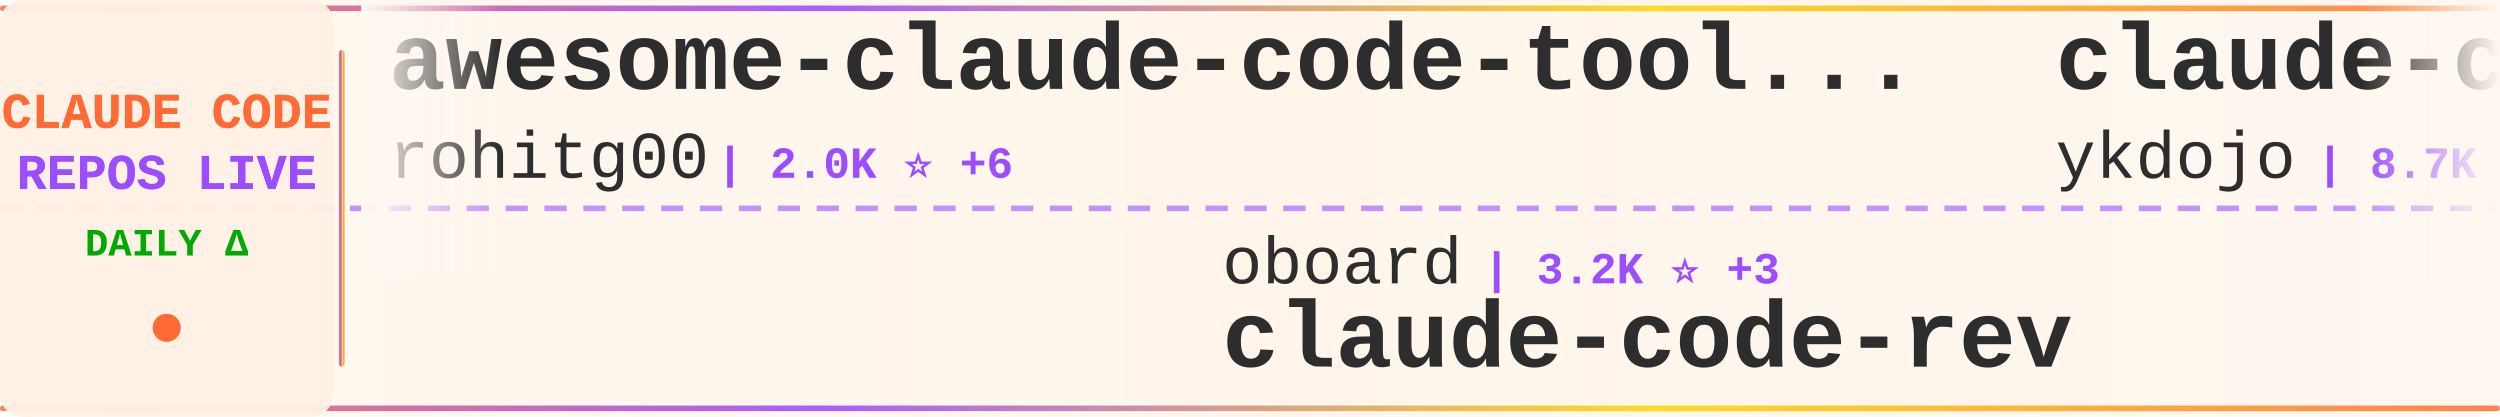
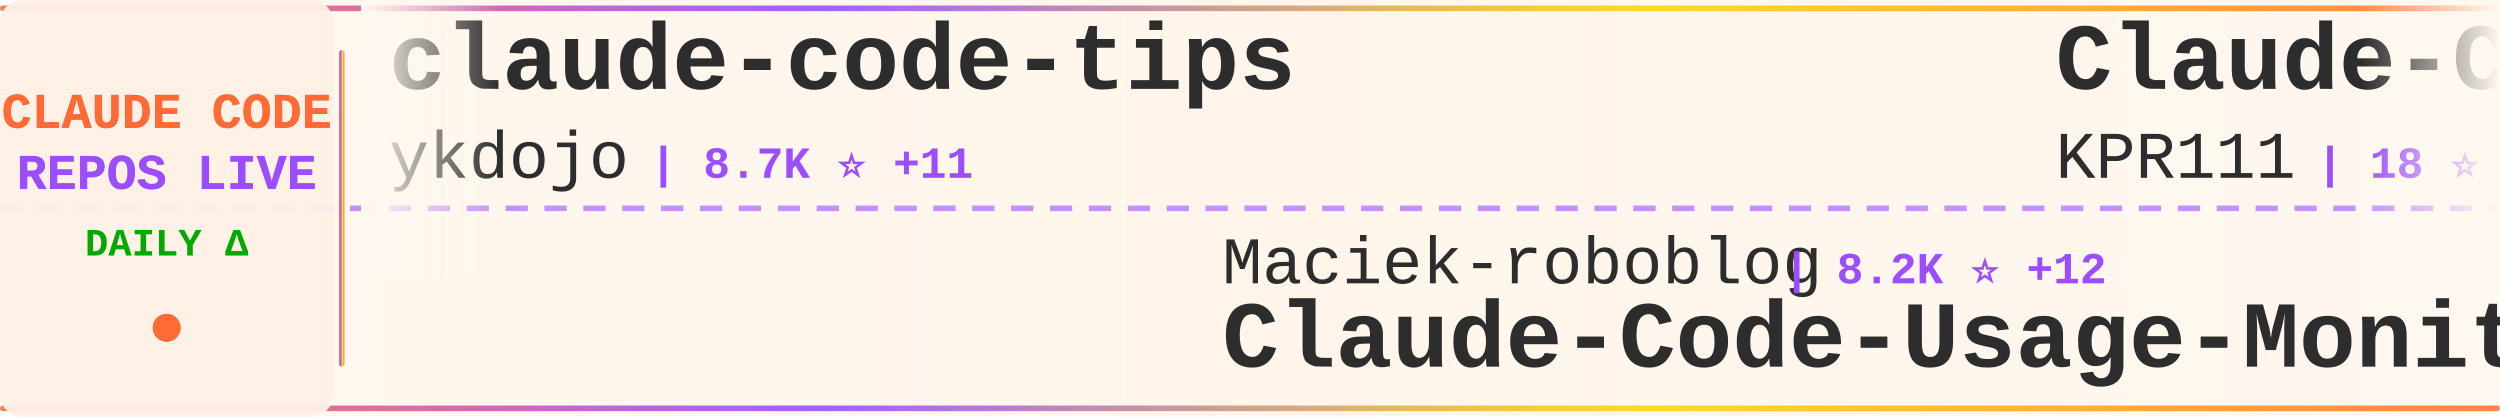
<svg xmlns="http://www.w3.org/2000/svg" width="900" height="150">
  <defs>
    <linearGradient id="tickerBg" x1="0%" y1="0%" x2="100%" y2="0%">
      <stop offset="0%" style="stop-color:#fff8f0;stop-opacity:0.98" />
      <stop offset="50%" style="stop-color:#fff5eb;stop-opacity:1" />
      <stop offset="100%" style="stop-color:#fff8f0;stop-opacity:0.98" />
    </linearGradient>
    <linearGradient id="borderGrad" x1="0%" y1="0%" x2="100%" y2="0%">
      <stop offset="0%" style="stop-color:#FF6B35;stop-opacity:0.85">
        <animate attributeName="stop-opacity" values="0.85;1;0.85" dur="2s" repeatCount="indefinite" />
      </stop>
      <stop offset="33%" style="stop-color:#9C4EFF;stop-opacity:0.9">
        <animate attributeName="stop-opacity" values="0.9;1;0.9" dur="2.2s" repeatCount="indefinite" />
      </stop>
      <stop offset="66%" style="stop-color:#FFD700;stop-opacity:0.85">
        <animate attributeName="stop-opacity" values="0.85;1;0.85" dur="1.8s" repeatCount="indefinite" />
      </stop>
      <stop offset="100%" style="stop-color:#FF6B35;stop-opacity:0.85">
        <animate attributeName="stop-opacity" values="0.85;1;0.85" dur="2s" repeatCount="indefinite" />
      </stop>
    </linearGradient>
    <filter id="textGlow">
      <feGaussianBlur stdDeviation="0.15" result="coloredBlur" />
      <feMerge>
        <feMergeNode in="coloredBlur" />
        <feMergeNode in="SourceGraphic" />
      </feMerge>
    </filter>
    <filter id="metricGlow">
      <feGaussianBlur stdDeviation="0.2" result="coloredBlur" />
      <feMerge>
        <feMergeNode in="coloredBlur" />
        <feMergeNode in="SourceGraphic" />
      </feMerge>
    </filter>
    <linearGradient id="leftFade" x1="0%" y1="0%" x2="100%" y2="0%">
      <stop offset="0%" style="stop-color:#fff8f0;stop-opacity:1" />
      <stop offset="100%" style="stop-color:#fff8f0;stop-opacity:0" />
    </linearGradient>
    <linearGradient id="rightFade" x1="0%" y1="0%" x2="100%" y2="0%">
      <stop offset="0%" style="stop-color:#fff8f0;stop-opacity:0" />
      <stop offset="100%" style="stop-color:#fff8f0;stop-opacity:1" />
    </linearGradient>
  </defs>
  <rect width="900" height="150" fill="url(#tickerBg)" rx="8" />
  <rect x="0" y="2" width="900" height="2" fill="url(#borderGrad)" rx="1" />
  <rect x="0" y="146" width="900" height="2" fill="url(#borderGrad)" rx="1" />
  <line x1="0" y1="75" x2="900" y2="75" stroke="#9C4EFF" stroke-width="2" stroke-dasharray="8 6" opacity="0.6" />
  <rect x="0" y="0" width="120" height="150" fill="#fff0e6" opacity="0.95" rx="8" />
  <text x="60" y="46" font-family="'Courier New', monospace" font-size="18" font-weight="bold" fill="#FF6B35" text-anchor="middle" filter="url(#textGlow)">
    CLAUDE CODE
  </text>
  <text x="60" y="68" font-family="'Courier New', monospace" font-size="18" font-weight="bold" fill="#9C4EFF" text-anchor="middle" filter="url(#textGlow)">
    REPOS LIVE
  </text>
  <text x="60" y="92" font-family="'Courier New', monospace" font-size="14" font-weight="bold" fill="#00aa00" text-anchor="middle">
    DAILY Δ
  </text>
  <circle cx="60" cy="118" r="5" fill="#FF6B35" filter="url(#metricGlow)">
    <animate attributeName="r" values="4;6;4" dur="1.5s" repeatCount="indefinite" />
    <animate attributeName="opacity" values="0.6;1;0.6" dur="1.5s" repeatCount="indefinite" />
  </circle>
  <rect x="122" y="18" width="2" height="114" fill="url(#borderGrad)" rx="1" />
  <clipPath id="tickerClip">
    <rect x="130" y="0" width="770" height="150" />
  </clipPath>
  <g clip-path="url(#tickerClip)">
    <g id="tickerItems">
      <animateTransform attributeName="transform" attributeType="XML" type="translate" from="0 0" to="-3000 0" dur="54s" repeatCount="indefinite" />
      <g transform="translate(0, 0)">
-         <text x="140" y="32" font-family="'Courier New', monospace" font-size="34" font-weight="bold" fill="#2d2d2d">awesome-claude-code-tool...</text>
-         <text x="140" y="64" font-family="'Courier New', monospace" font-size="24" font-weight="normal" fill="#2d2d2d" opacity="1.0">rohitg00</text>
-         <text x="258" y="64" font-family="'Courier New', monospace" font-size="16" font-weight="bold" fill="#9C4EFF"> | 2.0K ⭐ +6</text>
+         <text x="140" y="32" font-family="'Courier New', monospace" font-size="34" font-weight="bold" fill="#2d2d2d">claude-code-tips</text>
+         <text x="140" y="64" font-family="'Courier New', monospace" font-size="24" font-weight="normal" fill="#2d2d2d" opacity="1.0">ykdojo</text>
+         <text x="234" y="64" font-family="'Courier New', monospace" font-size="16" font-weight="bold" fill="#9C4EFF"> | 8.7K ⭐ +11</text>
      </g>
      <g transform="translate(300, 0)">
-         <text x="140" y="102" font-family="'Courier New', monospace" font-size="24" font-weight="normal" fill="#2d2d2d" opacity="1.0">oboard</text>
-         <text x="234" y="102" font-family="'Courier New', monospace" font-size="16" font-weight="bold" fill="#9C4EFF"> | 3.2K ⭐ +3</text>
-         <text x="140" y="132" font-family="'Courier New', monospace" font-size="34" font-weight="bold" fill="#2d2d2d">claude-code-rev</text>
+         <text x="140" y="102" font-family="'Courier New', monospace" font-size="24" font-weight="normal" fill="#2d2d2d" opacity="1.0">Maciek-roboblog</text>
+         <text x="342" y="102" font-family="'Courier New', monospace" font-size="16" font-weight="bold" fill="#9C4EFF"> | 8.2K ⭐ +12</text>
+         <text x="140" y="132" font-family="'Courier New', monospace" font-size="34" font-weight="bold" fill="#2d2d2d">Claude-Code-Usage-Monito...</text>
      </g>
      <g transform="translate(600, 0)">
+         <text x="140" y="32" font-family="'Courier New', monospace" font-size="34" font-weight="bold" fill="#2d2d2d">Claude-Code</text>
+         <text x="140" y="64" font-family="'Courier New', monospace" font-size="24" font-weight="normal" fill="#2d2d2d" opacity="1.0">KPR111</text>
+         <text x="234" y="64" font-family="'Courier New', monospace" font-size="16" font-weight="bold" fill="#9C4EFF"> | 18 ⭐</text>
+       </g>
+       <g transform="translate(900, 0)">
+         <text x="140" y="102" font-family="'Courier New', monospace" font-size="24" font-weight="normal" fill="#2d2d2d" opacity="1.0">guanshan</text>
+         <text x="258" y="102" font-family="'Courier New', monospace" font-size="16" font-weight="bold" fill="#9C4EFF"> | 60 ⭐</text>
+         <text x="140" y="132" font-family="'Courier New', monospace" font-size="34" font-weight="bold" fill="#2d2d2d">ClaudeCode</text>
+       </g>
+       <g transform="translate(1200, 0)">
+         <text x="140" y="32" font-family="'Courier New', monospace" font-size="34" font-weight="bold" fill="#2d2d2d">claude-code-source-code</text>
+         <text x="140" y="64" font-family="'Courier New', monospace" font-size="24" font-weight="normal" fill="#2d2d2d" opacity="1.0">777genius</text>
+         <text x="270" y="64" font-family="'Courier New', monospace" font-size="16" font-weight="bold" fill="#9C4EFF"> | 916 ⭐ +2</text>
+       </g>
+       <g transform="translate(1500, 0)">
+         <text x="140" y="102" font-family="'Courier New', monospace" font-size="24" font-weight="normal" fill="#2d2d2d" opacity="1.0">sickn33</text>
+         <text x="246" y="102" font-family="'Courier New', monospace" font-size="16" font-weight="bold" fill="#9C4EFF"> | 40.4K ⭐ +104</text>
+         <text x="140" y="132" font-family="'Courier New', monospace" font-size="34" font-weight="bold" fill="#2d2d2d">antigravity-awesome-skil...</text>
+       </g>
+       <g transform="translate(1800, 0)">
+         <text x="140" y="32" font-family="'Courier New', monospace" font-size="34" font-weight="bold" fill="#2d2d2d">claude-code-sourcemap</text>
+         <text x="140" y="64" font-family="'Courier New', monospace" font-size="24" font-weight="normal" fill="#2d2d2d" opacity="1.0">Hyper66666</text>
+         <text x="282" y="64" font-family="'Courier New', monospace" font-size="16" font-weight="bold" fill="#9C4EFF"> | 215 ⭐</text>
+       </g>
+       <g transform="translate(2100, 0)">
+         <text x="140" y="102" font-family="'Courier New', monospace" font-size="24" font-weight="normal" fill="#2d2d2d" opacity="1.0">anthropics</text>
+         <text x="282" y="102" font-family="'Courier New', monospace" font-size="16" font-weight="bold" fill="#9C4EFF"> | 5.2K ⭐ +14</text>
+         <text x="140" y="132" font-family="'Courier New', monospace" font-size="34" font-weight="bold" fill="#2d2d2d">claude-code-security-rev...</text>
+       </g>
+       <g transform="translate(2400, 0)">
+         <text x="140" y="32" font-family="'Courier New', monospace" font-size="34" font-weight="bold" fill="#2d2d2d">claude-code-guide</text>
+         <text x="140" y="64" font-family="'Courier New', monospace" font-size="24" font-weight="normal" fill="#2d2d2d" opacity="1.0">Cranot</text>
+         <text x="234" y="64" font-family="'Courier New', monospace" font-size="16" font-weight="bold" fill="#9C4EFF"> | 2.8K ⭐ +4</text>
+       </g>
+       <g transform="translate(2700, 0)">
+         <text x="140" y="102" font-family="'Courier New', monospace" font-size="24" font-weight="normal" fill="#2d2d2d" opacity="1.0">ding113</text>
+         <text x="246" y="102" font-family="'Courier New', monospace" font-size="16" font-weight="bold" fill="#9C4EFF"> | 3.0K ⭐ +10</text>
+         <text x="140" y="132" font-family="'Courier New', monospace" font-size="34" font-weight="bold" fill="#2d2d2d">claude-code-hub</text>
+       </g>
+       <g transform="translate(3000, 0)">
        <text x="140" y="32" font-family="'Courier New', monospace" font-size="34" font-weight="bold" fill="#2d2d2d">claude-code-tips</text>
        <text x="140" y="64" font-family="'Courier New', monospace" font-size="24" font-weight="normal" fill="#2d2d2d" opacity="1.0">ykdojo</text>
-         <text x="234" y="64" font-family="'Courier New', monospace" font-size="16" font-weight="bold" fill="#9C4EFF"> | 8.7K ⭐ +13</text>
-       </g>
-       <g transform="translate(900, 0)">
-         <text x="140" y="102" font-family="'Courier New', monospace" font-size="24" font-weight="normal" fill="#2d2d2d" opacity="1.0">carlvellotti</text>
-         <text x="306" y="102" font-family="'Courier New', monospace" font-size="16" font-weight="bold" fill="#9C4EFF"> | 2.1K ⭐</text>
-         <text x="140" y="132" font-family="'Courier New', monospace" font-size="34" font-weight="bold" fill="#2d2d2d">claude-code-pm-course</text>
-       </g>
-       <g transform="translate(1200, 0)">
-         <text x="140" y="32" font-family="'Courier New', monospace" font-size="34" font-weight="bold" fill="#2d2d2d">free-claude-code</text>
-         <text x="140" y="64" font-family="'Courier New', monospace" font-size="24" font-weight="normal" fill="#2d2d2d" opacity="1.0">Alishahryar1</text>
-         <text x="306" y="64" font-family="'Courier New', monospace" font-size="16" font-weight="bold" fill="#9C4EFF"> | 33.9K ⭐ +262</text>
-       </g>
-       <g transform="translate(1500, 0)">
-         <text x="140" y="102" font-family="'Courier New', monospace" font-size="24" font-weight="normal" fill="#2d2d2d" opacity="1.0">huangjia2019</text>
-         <text x="306" y="102" font-family="'Courier New', monospace" font-size="16" font-weight="bold" fill="#9C4EFF"> | 826 ⭐ +10</text>
-         <text x="140" y="132" font-family="'Courier New', monospace" font-size="34" font-weight="bold" fill="#2d2d2d">claude-code-engineering</text>
-       </g>
-       <g transform="translate(1800, 0)">
-         <text x="140" y="32" font-family="'Courier New', monospace" font-size="34" font-weight="bold" fill="#2d2d2d">skills</text>
-         <text x="140" y="64" font-family="'Courier New', monospace" font-size="24" font-weight="normal" fill="#2d2d2d" opacity="1.0">anthropics</text>
-         <text x="282" y="64" font-family="'Courier New', monospace" font-size="16" font-weight="bold" fill="#9C4EFF"> | 149.5K ⭐ +520</text>
-       </g>
-       <g transform="translate(2100, 0)">
-         <text x="140" y="102" font-family="'Courier New', monospace" font-size="24" font-weight="normal" fill="#2d2d2d" opacity="1.0">lintsinghua</text>
-         <text x="294" y="102" font-family="'Courier New', monospace" font-size="16" font-weight="bold" fill="#9C4EFF"> | 3.6K ⭐ +9</text>
-         <text x="140" y="132" font-family="'Courier New', monospace" font-size="34" font-weight="bold" fill="#2d2d2d">claude-code-book</text>
-       </g>
-       <g transform="translate(2400, 0)">
-         <text x="140" y="32" font-family="'Courier New', monospace" font-size="34" font-weight="bold" fill="#2d2d2d">claude_code_src</text>
-         <text x="140" y="64" font-family="'Courier New', monospace" font-size="24" font-weight="normal" fill="#2d2d2d" opacity="1.0">ponponon</text>
-         <text x="258" y="64" font-family="'Courier New', monospace" font-size="16" font-weight="bold" fill="#9C4EFF"> | 2.3K ⭐ +3</text>
-       </g>
-       <g transform="translate(2700, 0)">
-         <text x="140" y="102" font-family="'Courier New', monospace" font-size="24" font-weight="normal" fill="#2d2d2d" opacity="1.0">AICoderTudou</text>
-         <text x="306" y="102" font-family="'Courier New', monospace" font-size="16" font-weight="bold" fill="#9C4EFF"> | 500 ⭐</text>
-         <text x="140" y="132" font-family="'Courier New', monospace" font-size="34" font-weight="bold" fill="#2d2d2d">claude-code-tudou</text>
-       </g>
-       <g transform="translate(3000, 0)">
-         <text x="140" y="32" font-family="'Courier New', monospace" font-size="34" font-weight="bold" fill="#2d2d2d">awesome-claude-code-tool...</text>
-         <text x="140" y="64" font-family="'Courier New', monospace" font-size="24" font-weight="normal" fill="#2d2d2d" opacity="1.0">rohitg00</text>
-         <text x="258" y="64" font-family="'Courier New', monospace" font-size="16" font-weight="bold" fill="#9C4EFF"> | 2.0K ⭐ +6</text>
+         <text x="234" y="64" font-family="'Courier New', monospace" font-size="16" font-weight="bold" fill="#9C4EFF"> | 8.7K ⭐ +11</text>
      </g>
      <g transform="translate(3300, 0)">
-         <text x="140" y="102" font-family="'Courier New', monospace" font-size="24" font-weight="normal" fill="#2d2d2d" opacity="1.0">oboard</text>
-         <text x="234" y="102" font-family="'Courier New', monospace" font-size="16" font-weight="bold" fill="#9C4EFF"> | 3.2K ⭐ +3</text>
-         <text x="140" y="132" font-family="'Courier New', monospace" font-size="34" font-weight="bold" fill="#2d2d2d">claude-code-rev</text>
+         <text x="140" y="102" font-family="'Courier New', monospace" font-size="24" font-weight="normal" fill="#2d2d2d" opacity="1.0">Maciek-roboblog</text>
+         <text x="342" y="102" font-family="'Courier New', monospace" font-size="16" font-weight="bold" fill="#9C4EFF"> | 8.2K ⭐ +12</text>
+         <text x="140" y="132" font-family="'Courier New', monospace" font-size="34" font-weight="bold" fill="#2d2d2d">Claude-Code-Usage-Monito...</text>
      </g>
      <g transform="translate(3600, 0)">
-         <text x="140" y="32" font-family="'Courier New', monospace" font-size="34" font-weight="bold" fill="#2d2d2d">claude-code-tips</text>
-         <text x="140" y="64" font-family="'Courier New', monospace" font-size="24" font-weight="normal" fill="#2d2d2d" opacity="1.0">ykdojo</text>
-         <text x="234" y="64" font-family="'Courier New', monospace" font-size="16" font-weight="bold" fill="#9C4EFF"> | 8.7K ⭐ +13</text>
+         <text x="140" y="32" font-family="'Courier New', monospace" font-size="34" font-weight="bold" fill="#2d2d2d">Claude-Code</text>
+         <text x="140" y="64" font-family="'Courier New', monospace" font-size="24" font-weight="normal" fill="#2d2d2d" opacity="1.0">KPR111</text>
+         <text x="234" y="64" font-family="'Courier New', monospace" font-size="16" font-weight="bold" fill="#9C4EFF"> | 18 ⭐</text>
      </g>
      <g transform="translate(3900, 0)">
-         <text x="140" y="102" font-family="'Courier New', monospace" font-size="24" font-weight="normal" fill="#2d2d2d" opacity="1.0">carlvellotti</text>
-         <text x="306" y="102" font-family="'Courier New', monospace" font-size="16" font-weight="bold" fill="#9C4EFF"> | 2.1K ⭐</text>
-         <text x="140" y="132" font-family="'Courier New', monospace" font-size="34" font-weight="bold" fill="#2d2d2d">claude-code-pm-course</text>
+         <text x="140" y="102" font-family="'Courier New', monospace" font-size="24" font-weight="normal" fill="#2d2d2d" opacity="1.0">guanshan</text>
+         <text x="258" y="102" font-family="'Courier New', monospace" font-size="16" font-weight="bold" fill="#9C4EFF"> | 60 ⭐</text>
+         <text x="140" y="132" font-family="'Courier New', monospace" font-size="34" font-weight="bold" fill="#2d2d2d">ClaudeCode</text>
      </g>
    </g>
  </g>
  <rect x="130" y="0" width="50" height="100" fill="url(#leftFade)" />
  <rect x="850" y="0" width="50" height="100" fill="url(#rightFade)" />
</svg>
